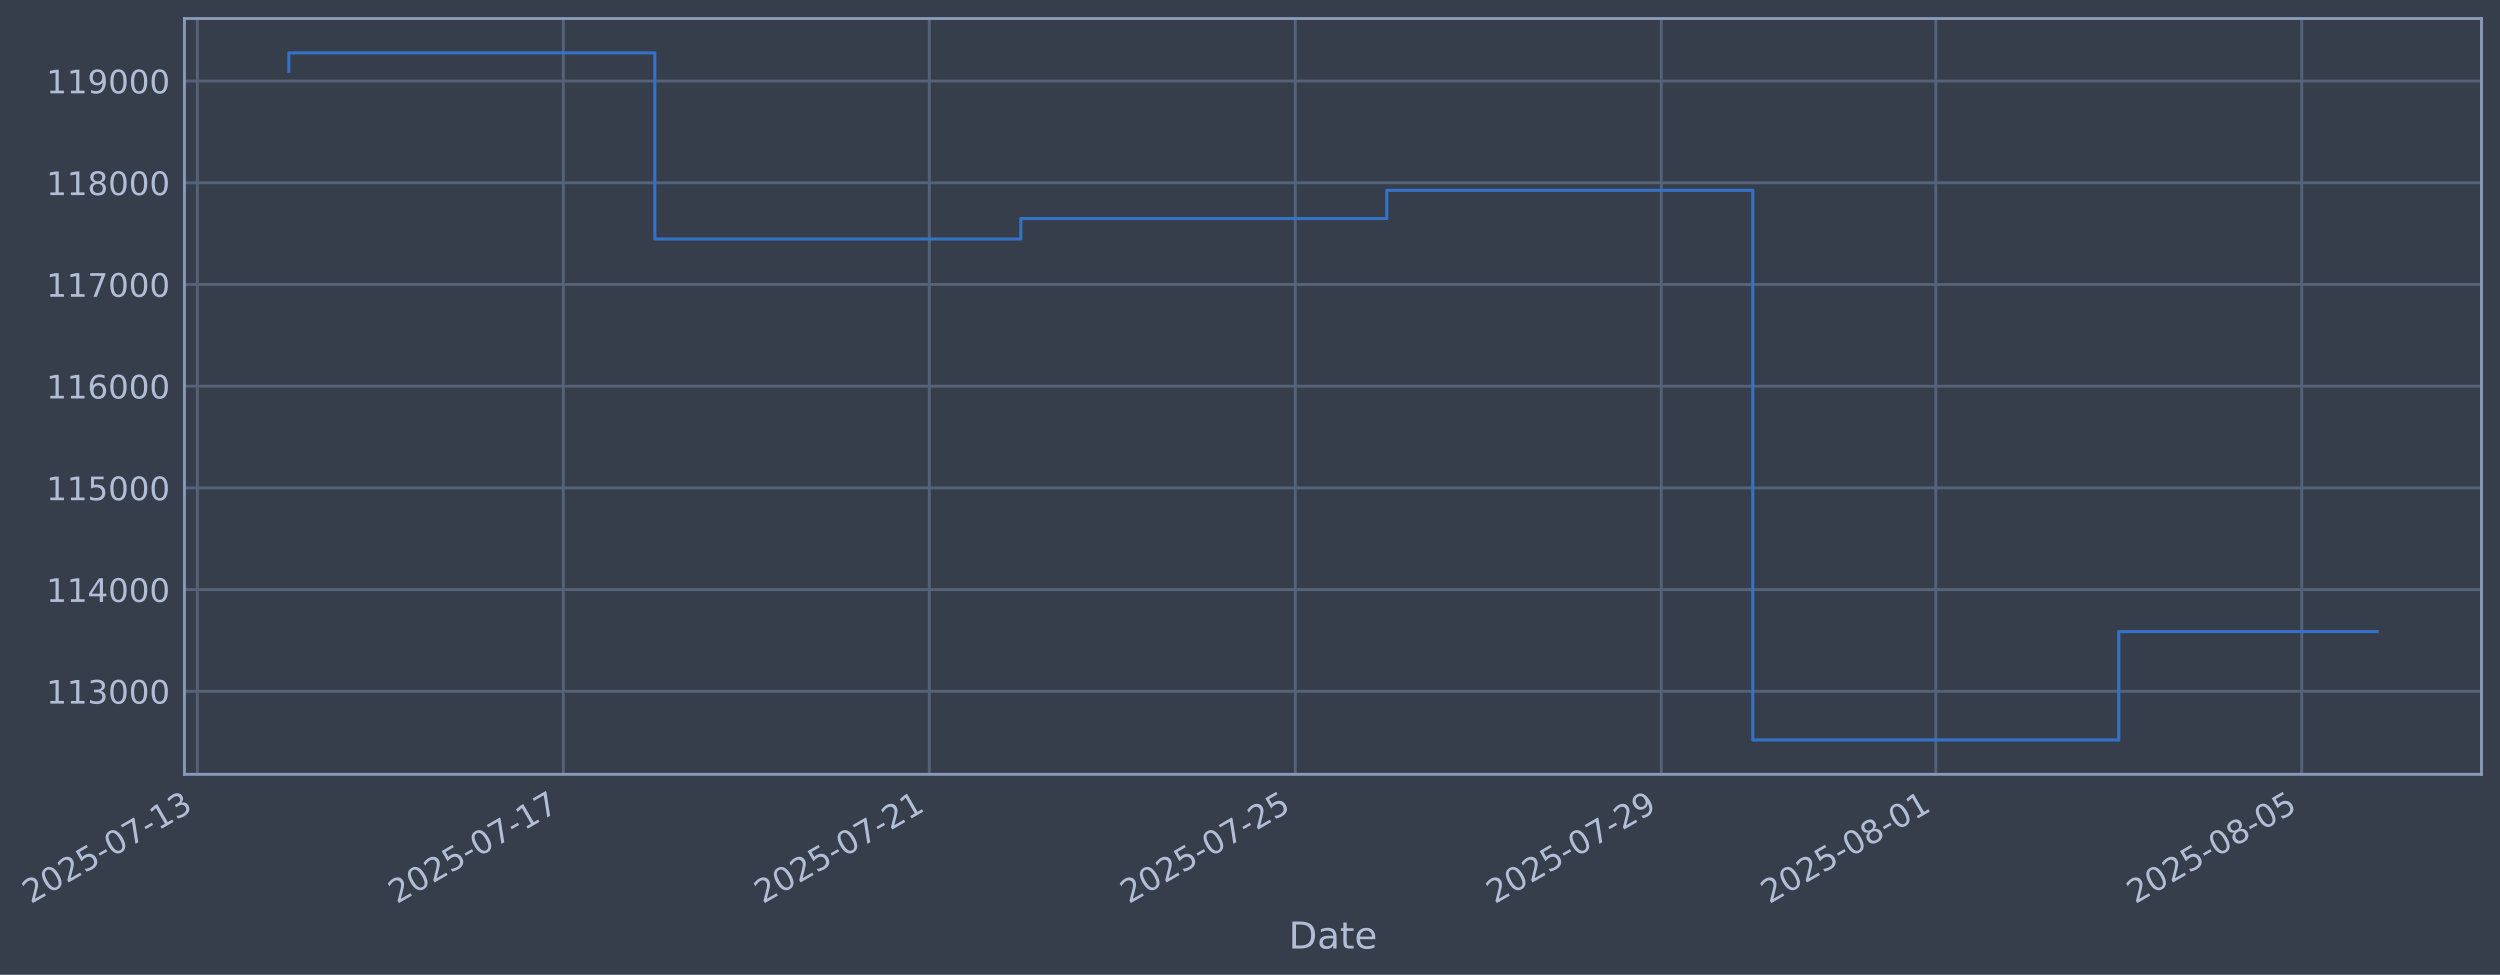
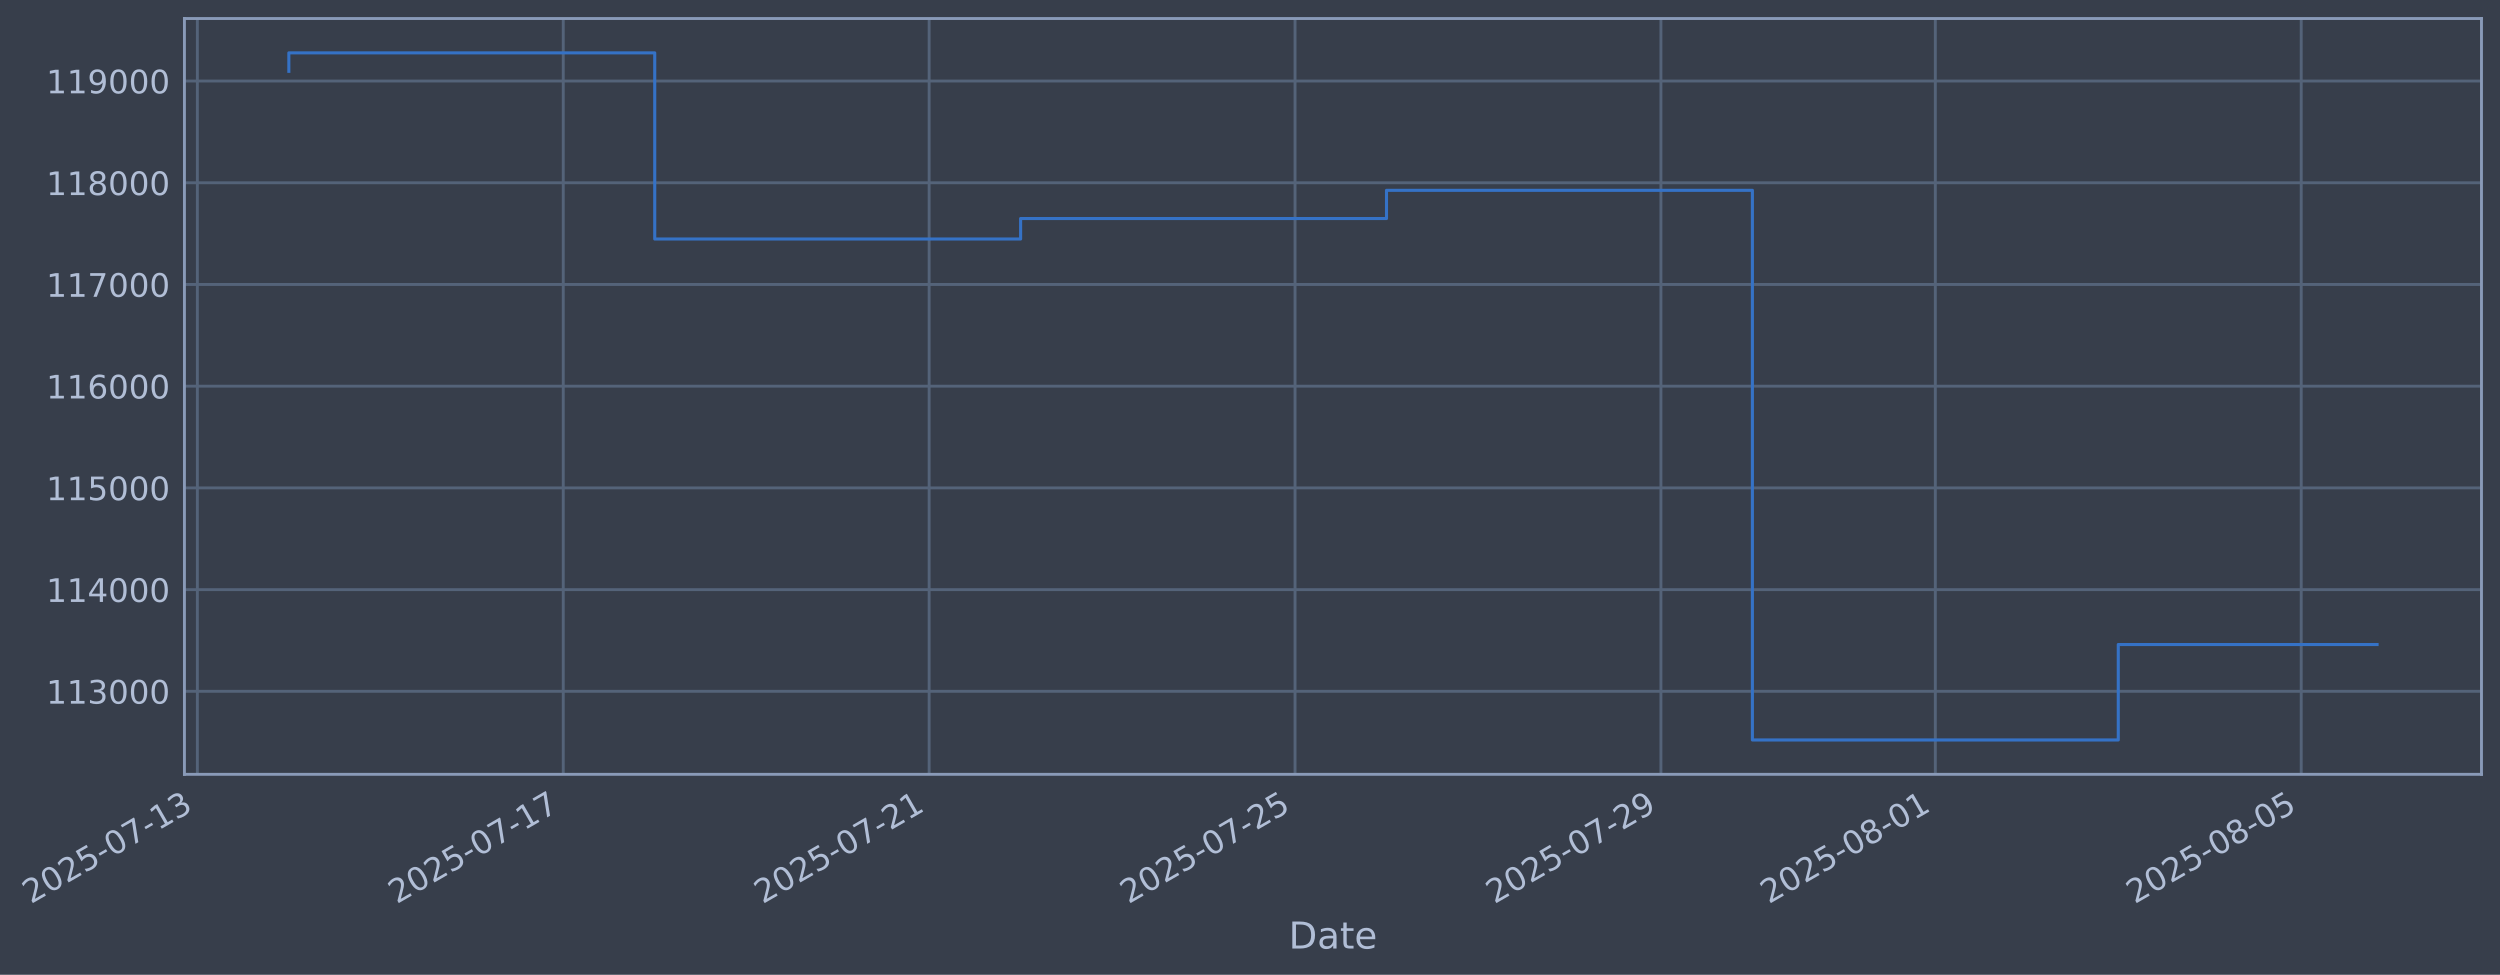
- <svg xmlns="http://www.w3.org/2000/svg" xmlns:xlink="http://www.w3.org/1999/xlink" width="971.693pt" height="378.87pt" viewBox="0 0 971.693 378.87" version="1.1">
+ <svg xmlns="http://www.w3.org/2000/svg" xmlns:xlink="http://www.w3.org/1999/xlink" width="971.683pt" height="378.87pt" viewBox="0 0 971.683 378.87" version="1.1">
  <defs>
    <style type="text/css">*{stroke-linejoin: round; stroke-linecap: butt}</style>
  </defs>
  <g id="figure_1">
    <g id="patch_1">
-       <path d="M 0 378.87  L 971.693 378.87  L 971.693 0  L 0 0  z " style="fill: #373e4b" />
+       <path d="M 0 378.87  L 971.683 378.87  L 971.683 0  L 0 0  z " style="fill: #373e4b" />
    </g>
    <g id="axes_1">
      <g id="patch_2">
-         <path d="M 71.693 300.96  L 964.493 300.96  L 964.493 7.2  L 71.693 7.2  z " style="fill: #373e4b" />
+         <path d="M 71.683 300.96  L 964.483 300.96  L 964.483 7.2  L 71.683 7.2  z " style="fill: #373e4b" />
      </g>
      <g id="matplotlib.axis_1">
        <g id="xtick_1">
          <g id="line2d_1">
-             <path d="M 76.713 300.96  L 76.713 7.2  " clip-path="url(#pf9dabd8627)" style="fill: none; stroke: #546379; stroke-width: 1.12; stroke-linecap: square" />
+             <path d="M 76.713 300.96  L 76.713 7.2  " clip-path="url(#pd11f1a800e)" style="fill: none; stroke: #546379; stroke-width: 1.12; stroke-linecap: square" />
          </g>
          <g id="line2d_2" />
          <g id="text_1">
            <g style="fill: #b1bed6" transform="translate(11.98702 351.4642) rotate(-30) scale(0.126 -0.126)">
              <defs>
                <path id="DejaVuSans-32" d="M 1228 531  L 3431 531  L 3431 0  L 469 0  L 469 531  Q 828 903 1448 1529  Q 2069 2156 2228 2338  Q 2531 2678 2651 2914  Q 2772 3150 2772 3378  Q 2772 3750 2511 3984  Q 2250 4219 1831 4219  Q 1534 4219 1204 4116  Q 875 4013 500 3803  L 500 4441  Q 881 4594 1212 4672  Q 1544 4750 1819 4750  Q 2544 4750 2975 4387  Q 3406 4025 3406 3419  Q 3406 3131 3298 2873  Q 3191 2616 2906 2266  Q 2828 2175 2409 1742  Q 1991 1309 1228 531  z " transform="scale(0.015625)" />
                <path id="DejaVuSans-30" d="M 2034 4250  Q 1547 4250 1301 3770  Q 1056 3291 1056 2328  Q 1056 1369 1301 889  Q 1547 409 2034 409  Q 2525 409 2770 889  Q 3016 1369 3016 2328  Q 3016 3291 2770 3770  Q 2525 4250 2034 4250  z M 2034 4750  Q 2819 4750 3233 4129  Q 3647 3509 3647 2328  Q 3647 1150 3233 529  Q 2819 -91 2034 -91  Q 1250 -91 836 529  Q 422 1150 422 2328  Q 422 3509 836 4129  Q 1250 4750 2034 4750  z " transform="scale(0.015625)" />
                <path id="DejaVuSans-35" d="M 691 4666  L 3169 4666  L 3169 4134  L 1269 4134  L 1269 2991  Q 1406 3038 1543 3061  Q 1681 3084 1819 3084  Q 2600 3084 3056 2656  Q 3513 2228 3513 1497  Q 3513 744 3044 326  Q 2575 -91 1722 -91  Q 1428 -91 1123 -41  Q 819 9 494 109  L 494 744  Q 775 591 1075 516  Q 1375 441 1709 441  Q 2250 441 2565 725  Q 2881 1009 2881 1497  Q 2881 1984 2565 2268  Q 2250 2553 1709 2553  Q 1456 2553 1204 2497  Q 953 2441 691 2322  L 691 4666  z " transform="scale(0.015625)" />
                <path id="DejaVuSans-2d" d="M 313 2009  L 1997 2009  L 1997 1497  L 313 1497  L 313 2009  z " transform="scale(0.015625)" />
                <path id="DejaVuSans-37" d="M 525 4666  L 3525 4666  L 3525 4397  L 1831 0  L 1172 0  L 2766 4134  L 525 4134  L 525 4666  z " transform="scale(0.015625)" />
                <path id="DejaVuSans-31" d="M 794 531  L 1825 531  L 1825 4091  L 703 3866  L 703 4441  L 1819 4666  L 2450 4666  L 2450 531  L 3481 531  L 3481 0  L 794 0  L 794 531  z " transform="scale(0.015625)" />
                <path id="DejaVuSans-33" d="M 2597 2516  Q 3050 2419 3304 2112  Q 3559 1806 3559 1356  Q 3559 666 3084 287  Q 2609 -91 1734 -91  Q 1441 -91 1130 -33  Q 819 25 488 141  L 488 750  Q 750 597 1062 519  Q 1375 441 1716 441  Q 2309 441 2620 675  Q 2931 909 2931 1356  Q 2931 1769 2642 2001  Q 2353 2234 1838 2234  L 1294 2234  L 1294 2753  L 1863 2753  Q 2328 2753 2575 2939  Q 2822 3125 2822 3475  Q 2822 3834 2567 4026  Q 2313 4219 1838 4219  Q 1578 4219 1281 4162  Q 984 4106 628 3988  L 628 4550  Q 988 4650 1302 4700  Q 1616 4750 1894 4750  Q 2613 4750 3031 4423  Q 3450 4097 3450 3541  Q 3450 3153 3228 2886  Q 3006 2619 2597 2516  z " transform="scale(0.015625)" />
              </defs>
              <use xlink:href="#DejaVuSans-32" />
              <use xlink:href="#DejaVuSans-30" transform="translate(63.62305 0)" />
              <use xlink:href="#DejaVuSans-32" transform="translate(127.2461 0)" />
              <use xlink:href="#DejaVuSans-35" transform="translate(190.8691 0)" />
              <use xlink:href="#DejaVuSans-2d" transform="translate(254.4922 0)" />
              <use xlink:href="#DejaVuSans-30" transform="translate(290.5762 0)" />
              <use xlink:href="#DejaVuSans-37" transform="translate(354.1992 0)" />
              <use xlink:href="#DejaVuSans-2d" transform="translate(417.8223 0)" />
              <use xlink:href="#DejaVuSans-31" transform="translate(453.9062 0)" />
              <use xlink:href="#DejaVuSans-33" transform="translate(517.5293 0)" />
            </g>
          </g>
        </g>
        <g id="xtick_2">
          <g id="line2d_3">
-             <path d="M 218.96 300.96  L 218.96 7.2  " clip-path="url(#pf9dabd8627)" style="fill: none; stroke: #546379; stroke-width: 1.12; stroke-linecap: square" />
+             <path d="M 218.922 300.96  L 218.922 7.2  " clip-path="url(#pd11f1a800e)" style="fill: none; stroke: #546379; stroke-width: 1.12; stroke-linecap: square" />
          </g>
          <g id="line2d_4" />
          <g id="text_2">
-             <g style="fill: #b1bed6" transform="translate(154.2349 351.4642) rotate(-30) scale(0.126 -0.126)">
+             <g style="fill: #b1bed6" transform="translate(154.1968 351.4642) rotate(-30) scale(0.126 -0.126)">
              <use xlink:href="#DejaVuSans-32" />
              <use xlink:href="#DejaVuSans-30" transform="translate(63.62305 0)" />
              <use xlink:href="#DejaVuSans-32" transform="translate(127.2461 0)" />
              <use xlink:href="#DejaVuSans-35" transform="translate(190.8691 0)" />
              <use xlink:href="#DejaVuSans-2d" transform="translate(254.4922 0)" />
              <use xlink:href="#DejaVuSans-30" transform="translate(290.5762 0)" />
              <use xlink:href="#DejaVuSans-37" transform="translate(354.1992 0)" />
              <use xlink:href="#DejaVuSans-2d" transform="translate(417.8223 0)" />
              <use xlink:href="#DejaVuSans-31" transform="translate(453.9062 0)" />
              <use xlink:href="#DejaVuSans-37" transform="translate(517.5293 0)" />
            </g>
          </g>
        </g>
        <g id="xtick_3">
          <g id="line2d_5">
-             <path d="M 361.208 300.96  L 361.208 7.2  " clip-path="url(#pf9dabd8627)" style="fill: none; stroke: #546379; stroke-width: 1.12; stroke-linecap: square" />
+             <path d="M 361.132 300.96  L 361.132 7.2  " clip-path="url(#pd11f1a800e)" style="fill: none; stroke: #546379; stroke-width: 1.12; stroke-linecap: square" />
          </g>
          <g id="line2d_6" />
          <g id="text_3">
-             <g style="fill: #b1bed6" transform="translate(296.4828 351.4642) rotate(-30) scale(0.126 -0.126)">
+             <g style="fill: #b1bed6" transform="translate(296.4065 351.4642) rotate(-30) scale(0.126 -0.126)">
              <use xlink:href="#DejaVuSans-32" />
              <use xlink:href="#DejaVuSans-30" transform="translate(63.62305 0)" />
              <use xlink:href="#DejaVuSans-32" transform="translate(127.2461 0)" />
              <use xlink:href="#DejaVuSans-35" transform="translate(190.8691 0)" />
              <use xlink:href="#DejaVuSans-2d" transform="translate(254.4922 0)" />
              <use xlink:href="#DejaVuSans-30" transform="translate(290.5762 0)" />
              <use xlink:href="#DejaVuSans-37" transform="translate(354.1992 0)" />
              <use xlink:href="#DejaVuSans-2d" transform="translate(417.8223 0)" />
              <use xlink:href="#DejaVuSans-32" transform="translate(453.9062 0)" />
              <use xlink:href="#DejaVuSans-31" transform="translate(517.5293 0)" />
            </g>
          </g>
        </g>
        <g id="xtick_4">
          <g id="line2d_7">
-             <path d="M 503.456 300.96  L 503.456 7.2  " clip-path="url(#pf9dabd8627)" style="fill: none; stroke: #546379; stroke-width: 1.12; stroke-linecap: square" />
+             <path d="M 503.342 300.96  L 503.342 7.2  " clip-path="url(#pd11f1a800e)" style="fill: none; stroke: #546379; stroke-width: 1.12; stroke-linecap: square" />
          </g>
          <g id="line2d_8" />
          <g id="text_4">
-             <g style="fill: #b1bed6" transform="translate(438.7308 351.4642) rotate(-30) scale(0.126 -0.126)">
+             <g style="fill: #b1bed6" transform="translate(438.6163 351.4642) rotate(-30) scale(0.126 -0.126)">
              <use xlink:href="#DejaVuSans-32" />
              <use xlink:href="#DejaVuSans-30" transform="translate(63.62305 0)" />
              <use xlink:href="#DejaVuSans-32" transform="translate(127.2461 0)" />
              <use xlink:href="#DejaVuSans-35" transform="translate(190.8691 0)" />
              <use xlink:href="#DejaVuSans-2d" transform="translate(254.4922 0)" />
              <use xlink:href="#DejaVuSans-30" transform="translate(290.5762 0)" />
              <use xlink:href="#DejaVuSans-37" transform="translate(354.1992 0)" />
              <use xlink:href="#DejaVuSans-2d" transform="translate(417.8223 0)" />
              <use xlink:href="#DejaVuSans-32" transform="translate(453.9062 0)" />
              <use xlink:href="#DejaVuSans-35" transform="translate(517.5293 0)" />
            </g>
          </g>
        </g>
        <g id="xtick_5">
          <g id="line2d_9">
-             <path d="M 645.704 300.96  L 645.704 7.2  " clip-path="url(#pf9dabd8627)" style="fill: none; stroke: #546379; stroke-width: 1.12; stroke-linecap: square" />
+             <path d="M 645.552 300.96  L 645.552 7.2  " clip-path="url(#pd11f1a800e)" style="fill: none; stroke: #546379; stroke-width: 1.12; stroke-linecap: square" />
          </g>
          <g id="line2d_10" />
          <g id="text_5">
-             <g style="fill: #b1bed6" transform="translate(580.9787 351.4642) rotate(-30) scale(0.126 -0.126)">
+             <g style="fill: #b1bed6" transform="translate(580.826 351.4642) rotate(-30) scale(0.126 -0.126)">
              <defs>
                <path id="DejaVuSans-39" d="M 703 97  L 703 672  Q 941 559 1184 500  Q 1428 441 1663 441  Q 2288 441 2617 861  Q 2947 1281 2994 2138  Q 2813 1869 2534 1725  Q 2256 1581 1919 1581  Q 1219 1581 811 2004  Q 403 2428 403 3163  Q 403 3881 828 4315  Q 1253 4750 1959 4750  Q 2769 4750 3195 4129  Q 3622 3509 3622 2328  Q 3622 1225 3098 567  Q 2575 -91 1691 -91  Q 1453 -91 1209 -44  Q 966 3 703 97  z M 1959 2075  Q 2384 2075 2632 2365  Q 2881 2656 2881 3163  Q 2881 3666 2632 3958  Q 2384 4250 1959 4250  Q 1534 4250 1286 3958  Q 1038 3666 1038 3163  Q 1038 2656 1286 2365  Q 1534 2075 1959 2075  z " transform="scale(0.015625)" />
              </defs>
              <use xlink:href="#DejaVuSans-32" />
              <use xlink:href="#DejaVuSans-30" transform="translate(63.62305 0)" />
              <use xlink:href="#DejaVuSans-32" transform="translate(127.2461 0)" />
              <use xlink:href="#DejaVuSans-35" transform="translate(190.8691 0)" />
              <use xlink:href="#DejaVuSans-2d" transform="translate(254.4922 0)" />
              <use xlink:href="#DejaVuSans-30" transform="translate(290.5762 0)" />
              <use xlink:href="#DejaVuSans-37" transform="translate(354.1992 0)" />
              <use xlink:href="#DejaVuSans-2d" transform="translate(417.8223 0)" />
              <use xlink:href="#DejaVuSans-32" transform="translate(453.9062 0)" />
              <use xlink:href="#DejaVuSans-39" transform="translate(517.5293 0)" />
            </g>
          </g>
        </g>
        <g id="xtick_6">
          <g id="line2d_11">
-             <path d="M 752.39 300.96  L 752.39 7.2  " clip-path="url(#pf9dabd8627)" style="fill: none; stroke: #546379; stroke-width: 1.12; stroke-linecap: square" />
+             <path d="M 752.209 300.96  L 752.209 7.2  " clip-path="url(#pd11f1a800e)" style="fill: none; stroke: #546379; stroke-width: 1.12; stroke-linecap: square" />
          </g>
          <g id="line2d_12" />
          <g id="text_6">
-             <g style="fill: #b1bed6" transform="translate(687.6646 351.4642) rotate(-30) scale(0.126 -0.126)">
+             <g style="fill: #b1bed6" transform="translate(687.4833 351.4642) rotate(-30) scale(0.126 -0.126)">
              <defs>
                <path id="DejaVuSans-38" d="M 2034 2216  Q 1584 2216 1326 1975  Q 1069 1734 1069 1313  Q 1069 891 1326 650  Q 1584 409 2034 409  Q 2484 409 2743 651  Q 3003 894 3003 1313  Q 3003 1734 2745 1975  Q 2488 2216 2034 2216  z M 1403 2484  Q 997 2584 770 2862  Q 544 3141 544 3541  Q 544 4100 942 4425  Q 1341 4750 2034 4750  Q 2731 4750 3128 4425  Q 3525 4100 3525 3541  Q 3525 3141 3298 2862  Q 3072 2584 2669 2484  Q 3125 2378 3379 2068  Q 3634 1759 3634 1313  Q 3634 634 3220 271  Q 2806 -91 2034 -91  Q 1263 -91 848 271  Q 434 634 434 1313  Q 434 1759 690 2068  Q 947 2378 1403 2484  z M 1172 3481  Q 1172 3119 1398 2916  Q 1625 2713 2034 2713  Q 2441 2713 2670 2916  Q 2900 3119 2900 3481  Q 2900 3844 2670 4047  Q 2441 4250 2034 4250  Q 1625 4250 1398 4047  Q 1172 3844 1172 3481  z " transform="scale(0.015625)" />
              </defs>
              <use xlink:href="#DejaVuSans-32" />
              <use xlink:href="#DejaVuSans-30" transform="translate(63.62305 0)" />
              <use xlink:href="#DejaVuSans-32" transform="translate(127.2461 0)" />
              <use xlink:href="#DejaVuSans-35" transform="translate(190.8691 0)" />
              <use xlink:href="#DejaVuSans-2d" transform="translate(254.4922 0)" />
              <use xlink:href="#DejaVuSans-30" transform="translate(290.5762 0)" />
              <use xlink:href="#DejaVuSans-38" transform="translate(354.1992 0)" />
              <use xlink:href="#DejaVuSans-2d" transform="translate(417.8223 0)" />
              <use xlink:href="#DejaVuSans-30" transform="translate(453.9062 0)" />
              <use xlink:href="#DejaVuSans-31" transform="translate(517.5293 0)" />
            </g>
          </g>
        </g>
        <g id="xtick_7">
          <g id="line2d_13">
-             <path d="M 894.638 300.96  L 894.638 7.2  " clip-path="url(#pf9dabd8627)" style="fill: none; stroke: #546379; stroke-width: 1.12; stroke-linecap: square" />
+             <path d="M 894.419 300.96  L 894.419 7.2  " clip-path="url(#pd11f1a800e)" style="fill: none; stroke: #546379; stroke-width: 1.12; stroke-linecap: square" />
          </g>
          <g id="line2d_14" />
          <g id="text_7">
-             <g style="fill: #b1bed6" transform="translate(829.9125 351.4642) rotate(-30) scale(0.126 -0.126)">
+             <g style="fill: #b1bed6" transform="translate(829.6931 351.4642) rotate(-30) scale(0.126 -0.126)">
              <use xlink:href="#DejaVuSans-32" />
              <use xlink:href="#DejaVuSans-30" transform="translate(63.62305 0)" />
              <use xlink:href="#DejaVuSans-32" transform="translate(127.2461 0)" />
              <use xlink:href="#DejaVuSans-35" transform="translate(190.8691 0)" />
              <use xlink:href="#DejaVuSans-2d" transform="translate(254.4922 0)" />
              <use xlink:href="#DejaVuSans-30" transform="translate(290.5762 0)" />
              <use xlink:href="#DejaVuSans-38" transform="translate(354.1992 0)" />
              <use xlink:href="#DejaVuSans-2d" transform="translate(417.8223 0)" />
              <use xlink:href="#DejaVuSans-30" transform="translate(453.9062 0)" />
              <use xlink:href="#DejaVuSans-35" transform="translate(517.5293 0)" />
            </g>
          </g>
        </g>
        <g id="text_8">
-           <g style="fill: #b1bed6" transform="translate(500.8836 368.6753) scale(0.144 -0.144)">
+           <g style="fill: #b1bed6" transform="translate(500.874 368.6753) scale(0.144 -0.144)">
            <defs>
              <path id="DejaVuSans-44" d="M 1259 4147  L 1259 519  L 2022 519  Q 2988 519 3436 956  Q 3884 1394 3884 2338  Q 3884 3275 3436 3711  Q 2988 4147 2022 4147  L 1259 4147  z M 628 4666  L 1925 4666  Q 3281 4666 3915 4102  Q 4550 3538 4550 2338  Q 4550 1131 3912 565  Q 3275 0 1925 0  L 628 0  L 628 4666  z " transform="scale(0.015625)" />
              <path id="DejaVuSans-61" d="M 2194 1759  Q 1497 1759 1228 1600  Q 959 1441 959 1056  Q 959 750 1161 570  Q 1363 391 1709 391  Q 2188 391 2477 730  Q 2766 1069 2766 1631  L 2766 1759  L 2194 1759  z M 3341 1997  L 3341 0  L 2766 0  L 2766 531  Q 2569 213 2275 61  Q 1981 -91 1556 -91  Q 1019 -91 701 211  Q 384 513 384 1019  Q 384 1609 779 1909  Q 1175 2209 1959 2209  L 2766 2209  L 2766 2266  Q 2766 2663 2505 2880  Q 2244 3097 1772 3097  Q 1472 3097 1187 3025  Q 903 2953 641 2809  L 641 3341  Q 956 3463 1253 3523  Q 1550 3584 1831 3584  Q 2591 3584 2966 3190  Q 3341 2797 3341 1997  z " transform="scale(0.015625)" />
              <path id="DejaVuSans-74" d="M 1172 4494  L 1172 3500  L 2356 3500  L 2356 3053  L 1172 3053  L 1172 1153  Q 1172 725 1289 603  Q 1406 481 1766 481  L 2356 481  L 2356 0  L 1766 0  Q 1100 0 847 248  Q 594 497 594 1153  L 594 3053  L 172 3053  L 172 3500  L 594 3500  L 594 4494  L 1172 4494  z " transform="scale(0.015625)" />
              <path id="DejaVuSans-65" d="M 3597 1894  L 3597 1613  L 953 1613  Q 991 1019 1311 708  Q 1631 397 2203 397  Q 2534 397 2845 478  Q 3156 559 3463 722  L 3463 178  Q 3153 47 2828 -22  Q 2503 -91 2169 -91  Q 1331 -91 842 396  Q 353 884 353 1716  Q 353 2575 817 3079  Q 1281 3584 2069 3584  Q 2775 3584 3186 3129  Q 3597 2675 3597 1894  z M 3022 2063  Q 3016 2534 2758 2815  Q 2500 3097 2075 3097  Q 1594 3097 1305 2825  Q 1016 2553 972 2059  L 3022 2063  z " transform="scale(0.015625)" />
            </defs>
            <use xlink:href="#DejaVuSans-44" />
            <use xlink:href="#DejaVuSans-61" transform="translate(77.00195 0)" />
            <use xlink:href="#DejaVuSans-74" transform="translate(138.2812 0)" />
            <use xlink:href="#DejaVuSans-65" transform="translate(177.4902 0)" />
          </g>
        </g>
      </g>
      <g id="matplotlib.axis_2">
        <g id="ytick_1">
          <g id="line2d_15">
-             <path d="M 71.693 268.698  L 964.493 268.698  " clip-path="url(#pf9dabd8627)" style="fill: none; stroke: #546379; stroke-width: 1.12; stroke-linecap: square" />
+             <path d="M 71.683 268.698  L 964.483 268.698  " clip-path="url(#pd11f1a800e)" style="fill: none; stroke: #546379; stroke-width: 1.12; stroke-linecap: square" />
          </g>
          <g id="line2d_16" />
          <g id="text_9">
-             <g style="fill: #b1bed6" transform="translate(17.99218 273.4854) scale(0.126 -0.126)">
+             <g style="fill: #b1bed6" transform="translate(17.98264 273.4854) scale(0.126 -0.126)">
              <use xlink:href="#DejaVuSans-31" />
              <use xlink:href="#DejaVuSans-31" transform="translate(63.62305 0)" />
              <use xlink:href="#DejaVuSans-33" transform="translate(127.2461 0)" />
              <use xlink:href="#DejaVuSans-30" transform="translate(190.8691 0)" />
              <use xlink:href="#DejaVuSans-30" transform="translate(254.4922 0)" />
              <use xlink:href="#DejaVuSans-30" transform="translate(318.1152 0)" />
            </g>
          </g>
        </g>
        <g id="ytick_2">
          <g id="line2d_17">
-             <path d="M 71.693 229.165  L 964.493 229.165  " clip-path="url(#pf9dabd8627)" style="fill: none; stroke: #546379; stroke-width: 1.12; stroke-linecap: square" />
+             <path d="M 71.683 229.165  L 964.483 229.165  " clip-path="url(#pd11f1a800e)" style="fill: none; stroke: #546379; stroke-width: 1.12; stroke-linecap: square" />
          </g>
          <g id="line2d_18" />
          <g id="text_10">
-             <g style="fill: #b1bed6" transform="translate(17.99218 233.952) scale(0.126 -0.126)">
+             <g style="fill: #b1bed6" transform="translate(17.98264 233.952) scale(0.126 -0.126)">
              <defs>
                <path id="DejaVuSans-34" d="M 2419 4116  L 825 1625  L 2419 1625  L 2419 4116  z M 2253 4666  L 3047 4666  L 3047 1625  L 3713 1625  L 3713 1100  L 3047 1100  L 3047 0  L 2419 0  L 2419 1100  L 313 1100  L 313 1709  L 2253 4666  z " transform="scale(0.015625)" />
              </defs>
              <use xlink:href="#DejaVuSans-31" />
              <use xlink:href="#DejaVuSans-31" transform="translate(63.62305 0)" />
              <use xlink:href="#DejaVuSans-34" transform="translate(127.2461 0)" />
              <use xlink:href="#DejaVuSans-30" transform="translate(190.8691 0)" />
              <use xlink:href="#DejaVuSans-30" transform="translate(254.4922 0)" />
              <use xlink:href="#DejaVuSans-30" transform="translate(318.1152 0)" />
            </g>
          </g>
        </g>
        <g id="ytick_3">
          <g id="line2d_19">
-             <path d="M 71.693 189.631  L 964.493 189.631  " clip-path="url(#pf9dabd8627)" style="fill: none; stroke: #546379; stroke-width: 1.12; stroke-linecap: square" />
+             <path d="M 71.683 189.631  L 964.483 189.631  " clip-path="url(#pd11f1a800e)" style="fill: none; stroke: #546379; stroke-width: 1.12; stroke-linecap: square" />
          </g>
          <g id="line2d_20" />
          <g id="text_11">
-             <g style="fill: #b1bed6" transform="translate(17.99218 194.4185) scale(0.126 -0.126)">
+             <g style="fill: #b1bed6" transform="translate(17.98264 194.4185) scale(0.126 -0.126)">
              <use xlink:href="#DejaVuSans-31" />
              <use xlink:href="#DejaVuSans-31" transform="translate(63.62305 0)" />
              <use xlink:href="#DejaVuSans-35" transform="translate(127.2461 0)" />
              <use xlink:href="#DejaVuSans-30" transform="translate(190.8691 0)" />
              <use xlink:href="#DejaVuSans-30" transform="translate(254.4922 0)" />
              <use xlink:href="#DejaVuSans-30" transform="translate(318.1152 0)" />
            </g>
          </g>
        </g>
        <g id="ytick_4">
          <g id="line2d_21">
-             <path d="M 71.693 150.098  L 964.493 150.098  " clip-path="url(#pf9dabd8627)" style="fill: none; stroke: #546379; stroke-width: 1.12; stroke-linecap: square" />
+             <path d="M 71.683 150.098  L 964.483 150.098  " clip-path="url(#pd11f1a800e)" style="fill: none; stroke: #546379; stroke-width: 1.12; stroke-linecap: square" />
          </g>
          <g id="line2d_22" />
          <g id="text_12">
-             <g style="fill: #b1bed6" transform="translate(17.99218 154.885) scale(0.126 -0.126)">
+             <g style="fill: #b1bed6" transform="translate(17.98264 154.885) scale(0.126 -0.126)">
              <defs>
                <path id="DejaVuSans-36" d="M 2113 2584  Q 1688 2584 1439 2293  Q 1191 2003 1191 1497  Q 1191 994 1439 701  Q 1688 409 2113 409  Q 2538 409 2786 701  Q 3034 994 3034 1497  Q 3034 2003 2786 2293  Q 2538 2584 2113 2584  z M 3366 4563  L 3366 3988  Q 3128 4100 2886 4159  Q 2644 4219 2406 4219  Q 1781 4219 1451 3797  Q 1122 3375 1075 2522  Q 1259 2794 1537 2939  Q 1816 3084 2150 3084  Q 2853 3084 3261 2657  Q 3669 2231 3669 1497  Q 3669 778 3244 343  Q 2819 -91 2113 -91  Q 1303 -91 875 529  Q 447 1150 447 2328  Q 447 3434 972 4092  Q 1497 4750 2381 4750  Q 2619 4750 2861 4703  Q 3103 4656 3366 4563  z " transform="scale(0.015625)" />
              </defs>
              <use xlink:href="#DejaVuSans-31" />
              <use xlink:href="#DejaVuSans-31" transform="translate(63.62305 0)" />
              <use xlink:href="#DejaVuSans-36" transform="translate(127.2461 0)" />
              <use xlink:href="#DejaVuSans-30" transform="translate(190.8691 0)" />
              <use xlink:href="#DejaVuSans-30" transform="translate(254.4922 0)" />
              <use xlink:href="#DejaVuSans-30" transform="translate(318.1152 0)" />
            </g>
          </g>
        </g>
        <g id="ytick_5">
          <g id="line2d_23">
-             <path d="M 71.693 110.565  L 964.493 110.565  " clip-path="url(#pf9dabd8627)" style="fill: none; stroke: #546379; stroke-width: 1.12; stroke-linecap: square" />
+             <path d="M 71.683 110.565  L 964.483 110.565  " clip-path="url(#pd11f1a800e)" style="fill: none; stroke: #546379; stroke-width: 1.12; stroke-linecap: square" />
          </g>
          <g id="line2d_24" />
          <g id="text_13">
-             <g style="fill: #b1bed6" transform="translate(17.99218 115.3515) scale(0.126 -0.126)">
+             <g style="fill: #b1bed6" transform="translate(17.98264 115.3515) scale(0.126 -0.126)">
              <use xlink:href="#DejaVuSans-31" />
              <use xlink:href="#DejaVuSans-31" transform="translate(63.62305 0)" />
              <use xlink:href="#DejaVuSans-37" transform="translate(127.2461 0)" />
              <use xlink:href="#DejaVuSans-30" transform="translate(190.8691 0)" />
              <use xlink:href="#DejaVuSans-30" transform="translate(254.4922 0)" />
              <use xlink:href="#DejaVuSans-30" transform="translate(318.1152 0)" />
            </g>
          </g>
        </g>
        <g id="ytick_6">
          <g id="line2d_25">
-             <path d="M 71.693 71.031  L 964.493 71.031  " clip-path="url(#pf9dabd8627)" style="fill: none; stroke: #546379; stroke-width: 1.12; stroke-linecap: square" />
+             <path d="M 71.683 71.031  L 964.483 71.031  " clip-path="url(#pd11f1a800e)" style="fill: none; stroke: #546379; stroke-width: 1.12; stroke-linecap: square" />
          </g>
          <g id="line2d_26" />
          <g id="text_14">
-             <g style="fill: #b1bed6" transform="translate(17.99218 75.81806) scale(0.126 -0.126)">
+             <g style="fill: #b1bed6" transform="translate(17.98264 75.81806) scale(0.126 -0.126)">
              <use xlink:href="#DejaVuSans-31" />
              <use xlink:href="#DejaVuSans-31" transform="translate(63.62305 0)" />
              <use xlink:href="#DejaVuSans-38" transform="translate(127.2461 0)" />
              <use xlink:href="#DejaVuSans-30" transform="translate(190.8691 0)" />
              <use xlink:href="#DejaVuSans-30" transform="translate(254.4922 0)" />
              <use xlink:href="#DejaVuSans-30" transform="translate(318.1152 0)" />
            </g>
          </g>
        </g>
        <g id="ytick_7">
          <g id="line2d_27">
-             <path d="M 71.693 31.498  L 964.493 31.498  " clip-path="url(#pf9dabd8627)" style="fill: none; stroke: #546379; stroke-width: 1.12; stroke-linecap: square" />
+             <path d="M 71.683 31.498  L 964.483 31.498  " clip-path="url(#pd11f1a800e)" style="fill: none; stroke: #546379; stroke-width: 1.12; stroke-linecap: square" />
          </g>
          <g id="line2d_28" />
          <g id="text_15">
-             <g style="fill: #b1bed6" transform="translate(17.99218 36.28458) scale(0.126 -0.126)">
+             <g style="fill: #b1bed6" transform="translate(17.98264 36.28458) scale(0.126 -0.126)">
              <use xlink:href="#DejaVuSans-31" />
              <use xlink:href="#DejaVuSans-31" transform="translate(63.62305 0)" />
              <use xlink:href="#DejaVuSans-39" transform="translate(127.2461 0)" />
              <use xlink:href="#DejaVuSans-30" transform="translate(190.8691 0)" />
              <use xlink:href="#DejaVuSans-30" transform="translate(254.4922 0)" />
              <use xlink:href="#DejaVuSans-30" transform="translate(318.1152 0)" />
            </g>
          </g>
        </g>
      </g>
      <g id="line2d_29">
-         <path d="M 112.275 27.726  L 112.275 20.553  L 254.522 20.553  L 254.522 92.901  L 396.77 92.901  L 396.77 84.934  L 539.018 84.934  L 539.018 73.974  L 681.266 73.974  L 681.266 287.607  L 823.514 287.607  L 823.514 245.491  L 923.911 245.491  " clip-path="url(#pf9dabd8627)" style="fill: none; stroke: #3572c6; stroke-width: 1.2; stroke-linecap: square" />
+         <path d="M 112.265 27.726  L 112.265 20.553  L 254.475 20.553  L 254.475 92.901  L 396.684 92.901  L 396.684 84.934  L 538.894 84.934  L 538.894 73.974  L 681.104 73.974  L 681.104 287.607  L 823.314 287.607  L 823.314 250.505  L 923.901 250.505  " clip-path="url(#pd11f1a800e)" style="fill: none; stroke: #3572c6; stroke-width: 1.2; stroke-linecap: square" />
      </g>
      <g id="patch_3">
-         <path d="M 71.693 300.96  L 71.693 7.2  " style="fill: none; stroke: #899ab8; stroke-width: 1.12; stroke-linejoin: miter; stroke-linecap: square" />
+         <path d="M 71.683 300.96  L 71.683 7.2  " style="fill: none; stroke: #899ab8; stroke-width: 1.12; stroke-linejoin: miter; stroke-linecap: square" />
      </g>
      <g id="patch_4">
-         <path d="M 964.493 300.96  L 964.493 7.2  " style="fill: none; stroke: #899ab8; stroke-width: 1.12; stroke-linejoin: miter; stroke-linecap: square" />
+         <path d="M 964.483 300.96  L 964.483 7.2  " style="fill: none; stroke: #899ab8; stroke-width: 1.12; stroke-linejoin: miter; stroke-linecap: square" />
      </g>
      <g id="patch_5">
-         <path d="M 71.693 300.96  L 964.493 300.96  " style="fill: none; stroke: #899ab8; stroke-width: 1.12; stroke-linejoin: miter; stroke-linecap: square" />
+         <path d="M 71.683 300.96  L 964.483 300.96  " style="fill: none; stroke: #899ab8; stroke-width: 1.12; stroke-linejoin: miter; stroke-linecap: square" />
      </g>
      <g id="patch_6">
-         <path d="M 71.693 7.2  L 964.493 7.2  " style="fill: none; stroke: #899ab8; stroke-width: 1.12; stroke-linejoin: miter; stroke-linecap: square" />
+         <path d="M 71.683 7.2  L 964.483 7.2  " style="fill: none; stroke: #899ab8; stroke-width: 1.12; stroke-linejoin: miter; stroke-linecap: square" />
      </g>
    </g>
  </g>
  <defs>
-     <clipPath id="pf9dabd8627">
-       <rect x="71.693" y="7.2" width="892.8" height="293.76" />
+     <clipPath id="pd11f1a800e">
+       <rect x="71.683" y="7.2" width="892.8" height="293.76" />
    </clipPath>
  </defs>
</svg>
